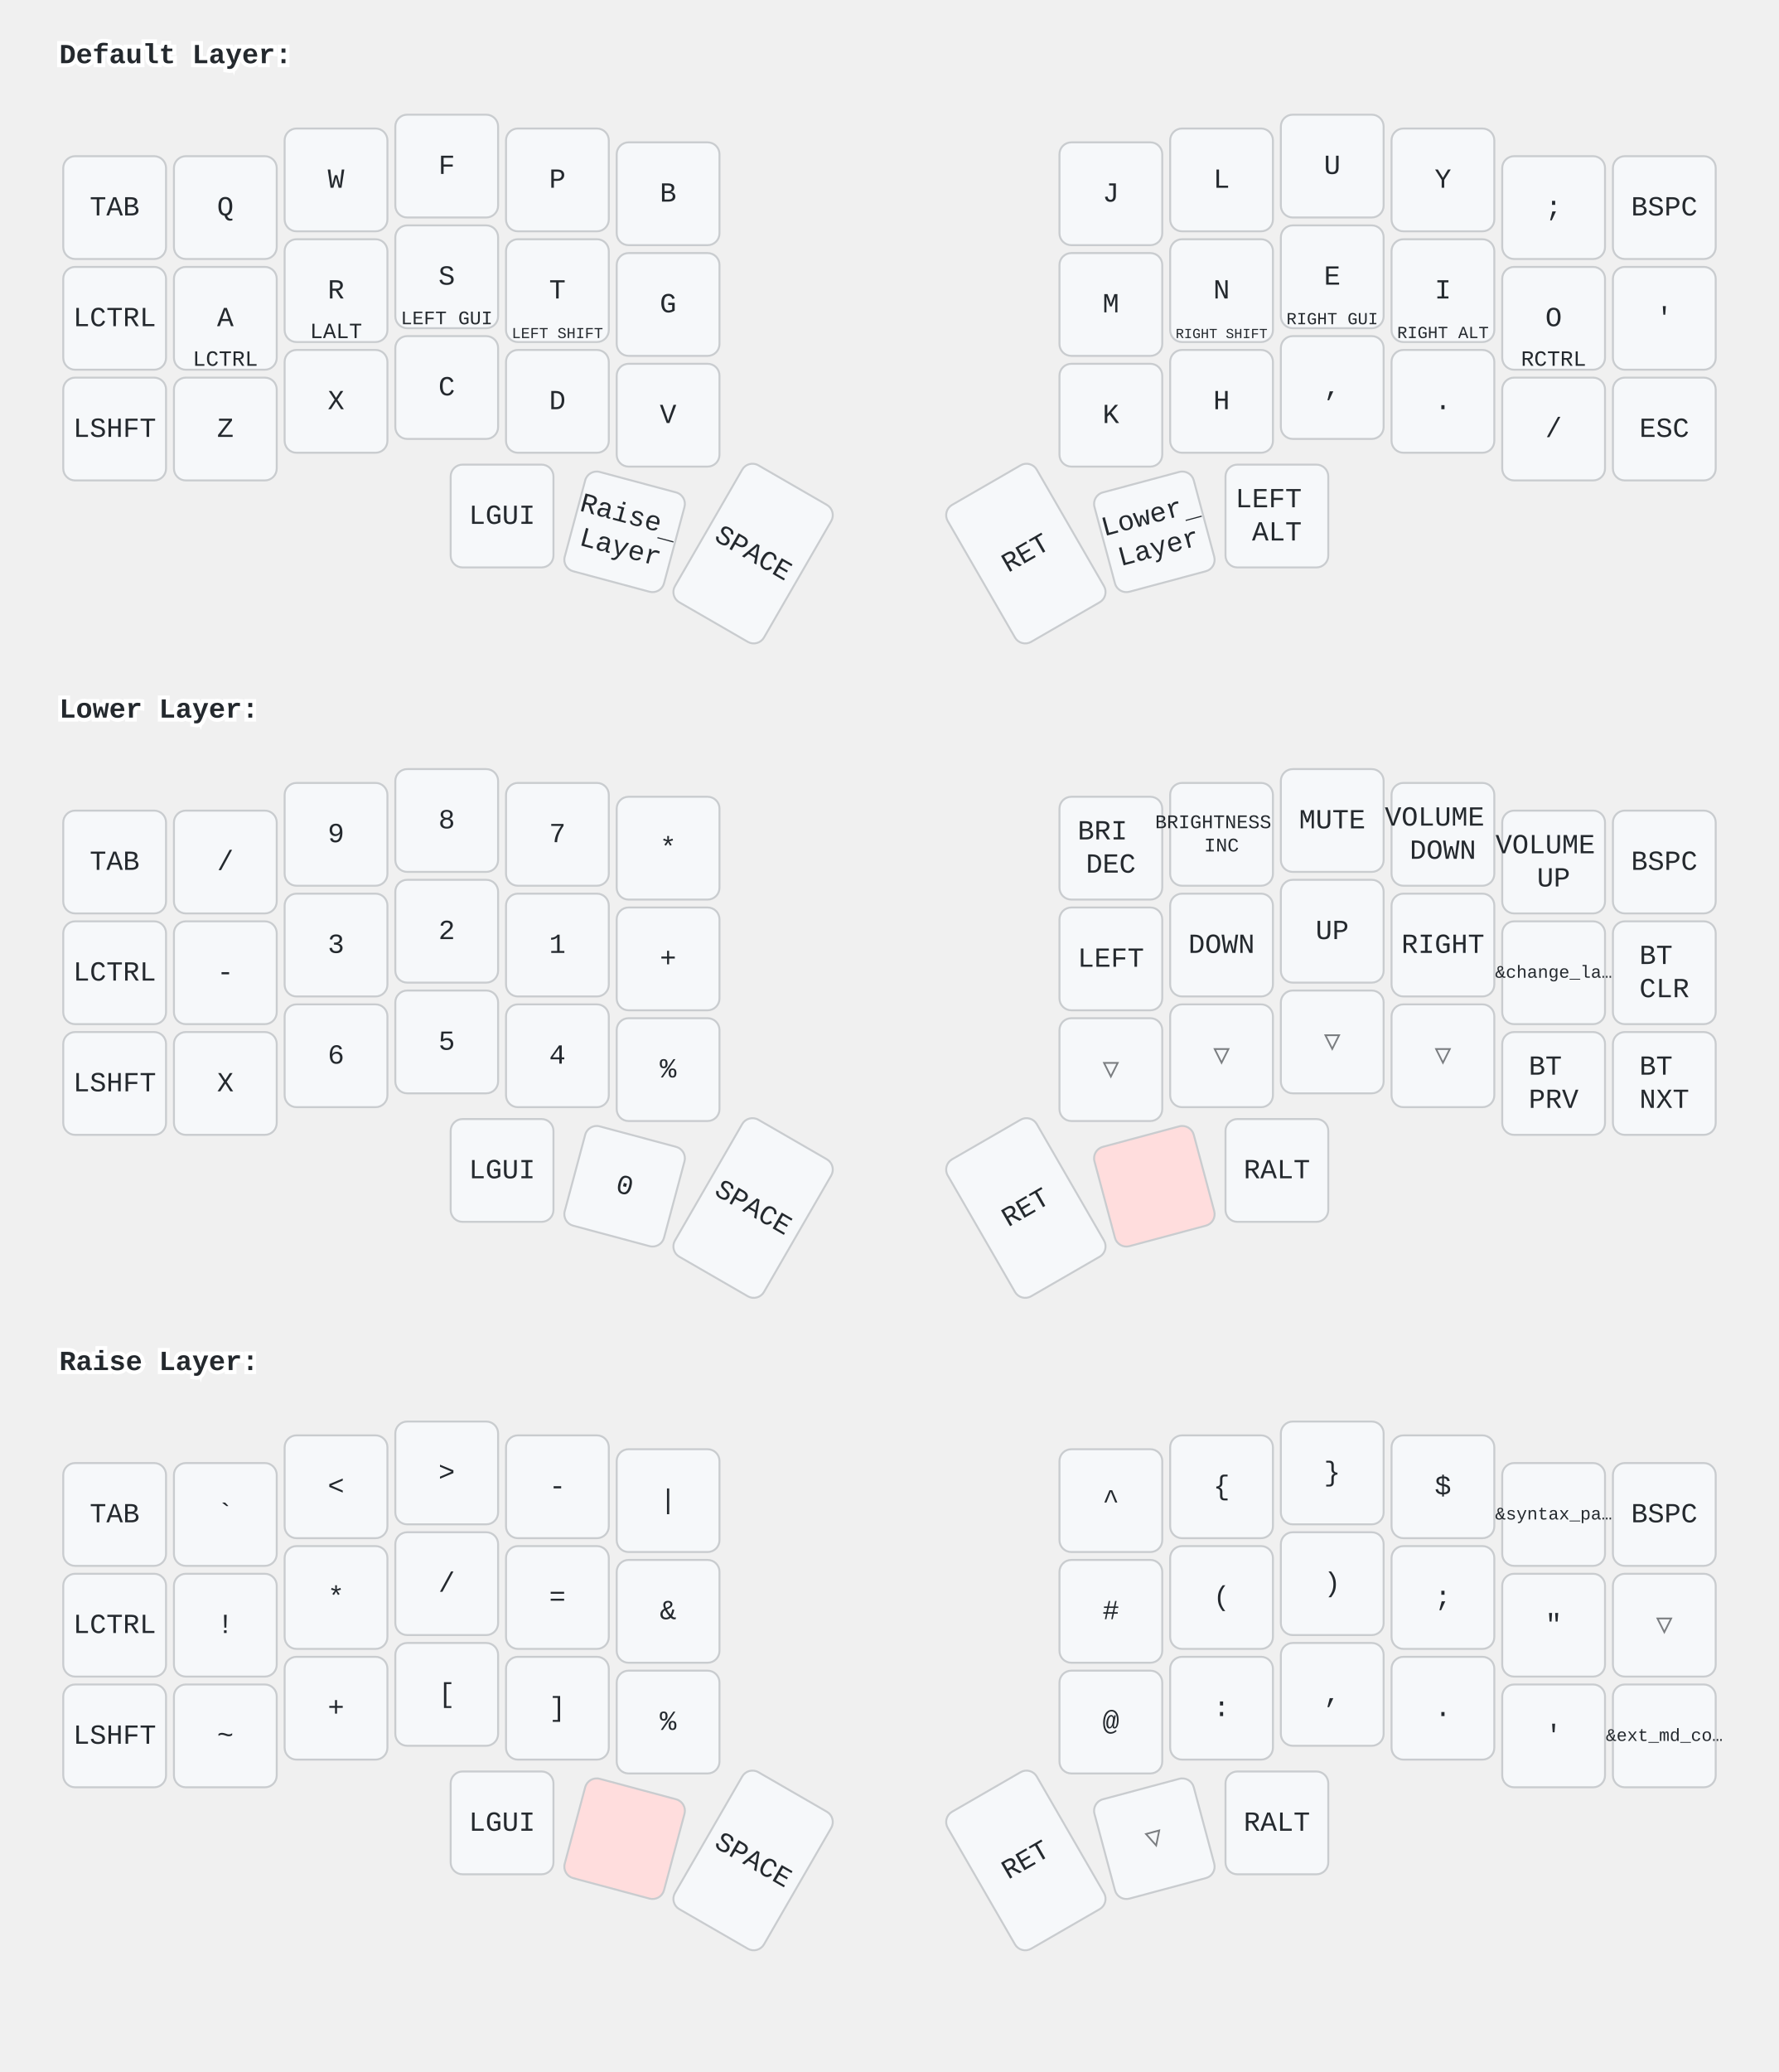
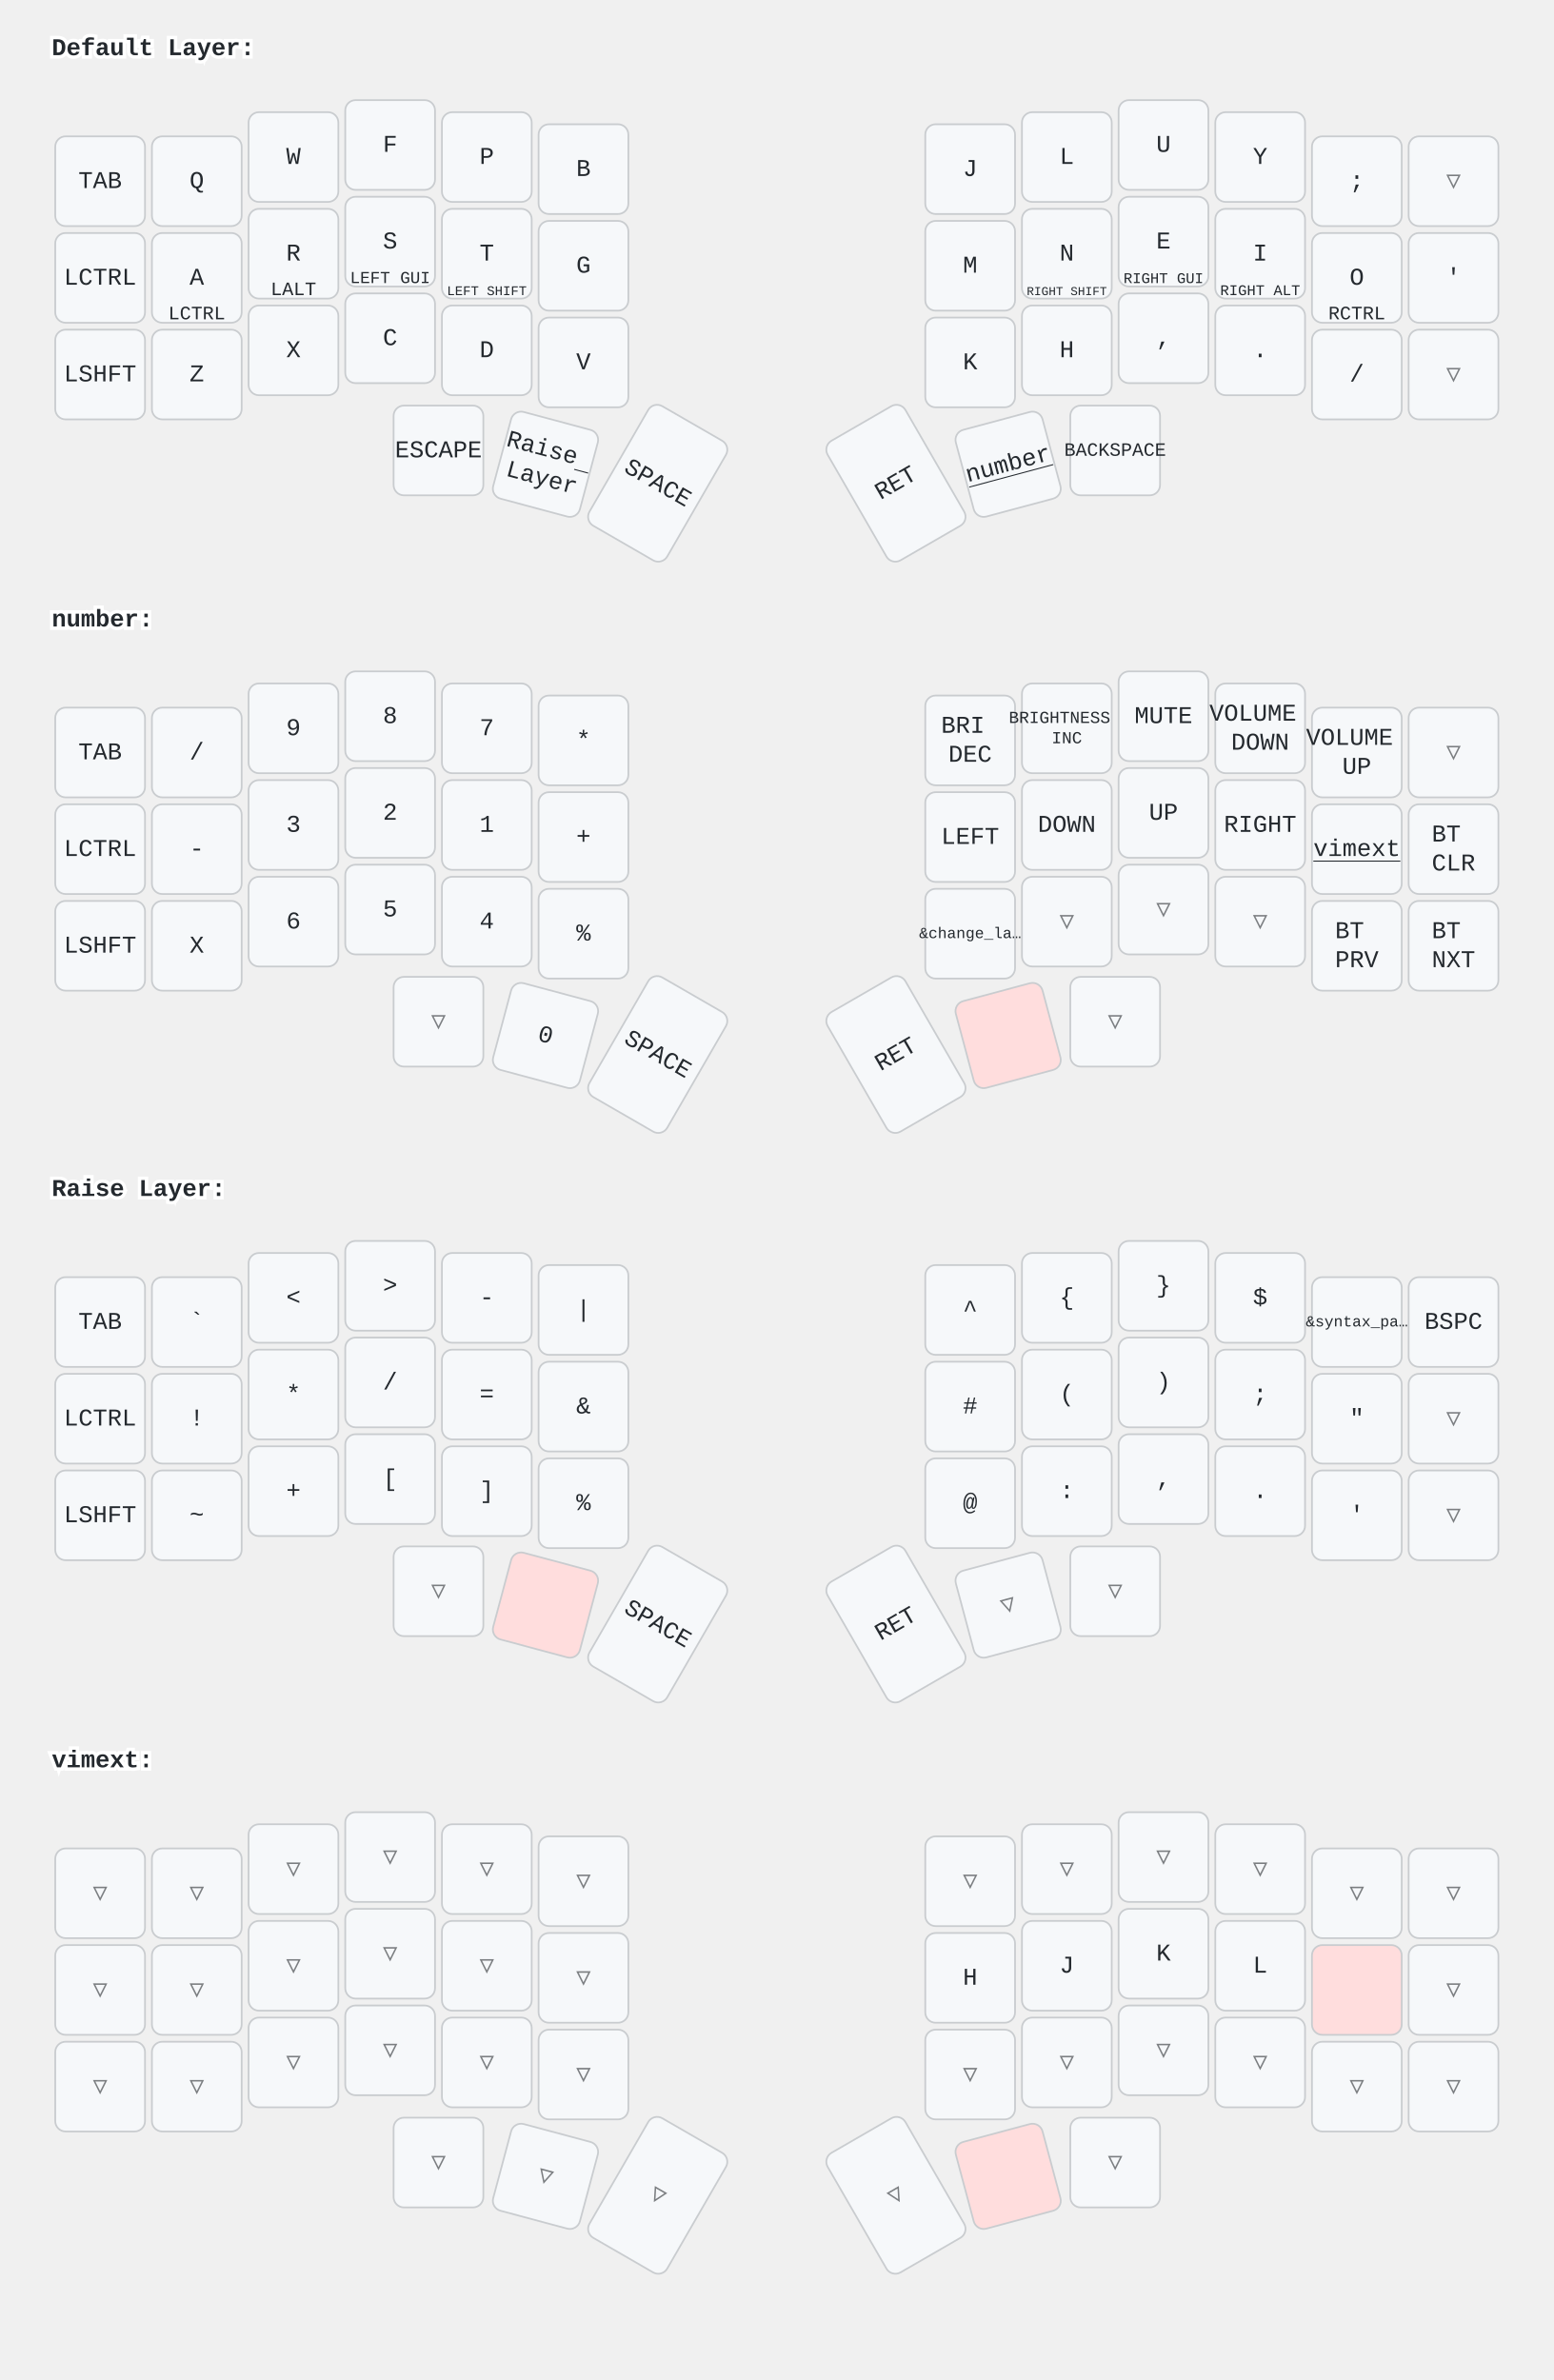
- <svg xmlns="http://www.w3.org/2000/svg" width="900" height="1048" viewBox="0 0 900 1048" class="keymap">
+ <svg xmlns="http://www.w3.org/2000/svg" width="900" height="1379" viewBox="0 0 900 1379" class="keymap">
  <style>/* inherit to force styles through use tags */
svg path {
    fill: inherit;
}

/* font and background color specifications */
svg.keymap {
    font-family: SFMono-Regular,Consolas,Liberation Mono,Menlo,monospace;
    font-size: 14px;
    font-kerning: normal;
    text-rendering: optimizeLegibility;
    fill: #24292e;
}

/* default key styling */
rect.key {
    fill: #f6f8fa;
}

rect.key, rect.combo {
    stroke: #c9cccf;
    stroke-width: 1;
}

/* default key side styling, only used is draw_key_sides is set */
rect.side {
    filter: brightness(90%);
}

/* color accent for combo boxes */
rect.combo, rect.combo-separate {
    fill: #cdf;
}

/* color accent for held keys */
rect.held, rect.combo.held {
    fill: #fdd;
}

/* color accent for ghost (optional) keys */
rect.ghost, rect.combo.ghost {
    stroke-dasharray: 4, 4;
    stroke-width: 2;
}

text {
    text-anchor: middle;
    dominant-baseline: middle;
}

/* styling for layer labels */
text.label {
    font-weight: bold;
    text-anchor: start;
    stroke: white;
    stroke-width: 4;
    paint-order: stroke;
}

/* styling for optional footer */
text.footer {
    text-anchor: end;
    dominant-baseline: auto;
    stroke: white;
    stroke-width: 4;
    paint-order: stroke;
}

/* styling for combo tap, and key non-tap label text */
text.combo, text.hold, text.shifted, text.left, text.right {
    font-size: 11px;
}

text.hold {
    text-anchor: middle;
    dominant-baseline: auto;
}

text.shifted {
    text-anchor: middle;
    dominant-baseline: hanging;
}

text.left {
    text-anchor: start;
}

text.right {
    text-anchor: end;
}

text.layer-activator {
    text-decoration: underline;
}

/* styling for hold/shifted label text in combo box */
text.combo.hold, text.combo.shifted, text.combo.left, text.combo.right {
    font-size: 8px;
}

/* lighter symbol for transparent keys */
text.trans {
    fill: #7b7e81;
}

/* styling for combo dendrons */
path.combo {
    stroke-width: 1;
    stroke: gray;
    fill: none;
}

/* Start Tabler Icons Cleanup */
/* cannot use height/width with glyphs */
.icon-tabler &gt; path {
    fill: inherit;
    stroke: inherit;
    stroke-width: 2;
}
/* hide tabler's default box */
.icon-tabler &gt; path[stroke="none"][fill="none"] {
    visibility: hidden;
}
/* End Tabler Icons Cleanup */
</style>
  <g transform="translate(30, 0)" class="layer-Default Layer">
    <text x="0" y="28" class="label" id="Default-Layer">Default Layer:</text>
    <g transform="translate(0, 56)">
      <g transform="translate(28, 49)" class="key keypos-0">
        <rect rx="6" ry="6" x="-26" y="-26" width="52" height="52" class="key" />
        <text x="0" y="0" class="key tap">TAB</text>
      </g>
      <g transform="translate(84, 49)" class="key keypos-1">
        <rect rx="6" ry="6" x="-26" y="-26" width="52" height="52" class="key" />
        <text x="0" y="0" class="key tap">Q</text>
      </g>
      <g transform="translate(140, 35)" class="key keypos-2">
        <rect rx="6" ry="6" x="-26" y="-26" width="52" height="52" class="key" />
        <text x="0" y="0" class="key tap">W</text>
      </g>
      <g transform="translate(196, 28)" class="key keypos-3">
        <rect rx="6" ry="6" x="-26" y="-26" width="52" height="52" class="key" />
        <text x="0" y="0" class="key tap">F</text>
      </g>
      <g transform="translate(252, 35)" class="key keypos-4">
        <rect rx="6" ry="6" x="-26" y="-26" width="52" height="52" class="key" />
        <text x="0" y="0" class="key tap">P</text>
      </g>
      <g transform="translate(308, 42)" class="key keypos-5">
        <rect rx="6" ry="6" x="-26" y="-26" width="52" height="52" class="key" />
        <text x="0" y="0" class="key tap">B</text>
      </g>
      <g transform="translate(532, 42)" class="key keypos-6">
        <rect rx="6" ry="6" x="-26" y="-26" width="52" height="52" class="key" />
        <text x="0" y="0" class="key tap">J</text>
      </g>
      <g transform="translate(588, 35)" class="key keypos-7">
        <rect rx="6" ry="6" x="-26" y="-26" width="52" height="52" class="key" />
        <text x="0" y="0" class="key tap">L</text>
      </g>
      <g transform="translate(644, 28)" class="key keypos-8">
        <rect rx="6" ry="6" x="-26" y="-26" width="52" height="52" class="key" />
        <text x="0" y="0" class="key tap">U</text>
      </g>
      <g transform="translate(700, 35)" class="key keypos-9">
        <rect rx="6" ry="6" x="-26" y="-26" width="52" height="52" class="key" />
        <text x="0" y="0" class="key tap">Y</text>
      </g>
      <g transform="translate(756, 49)" class="key keypos-10">
        <rect rx="6" ry="6" x="-26" y="-26" width="52" height="52" class="key" />
        <text x="0" y="0" class="key tap">;</text>
      </g>
-       <g transform="translate(812, 49)" class="key keypos-11">
-         <rect rx="6" ry="6" x="-26" y="-26" width="52" height="52" class="key" />
-         <text x="0" y="0" class="key tap">BSPC</text>
+       <g transform="translate(812, 49)" class="key trans keypos-11">
+         <rect rx="6" ry="6" x="-26" y="-26" width="52" height="52" class="key trans" />
+         <text x="0" y="0" class="key trans tap">▽</text>
      </g>
      <g transform="translate(28, 105)" class="key keypos-12">
        <rect rx="6" ry="6" x="-26" y="-26" width="52" height="52" class="key" />
        <text x="0" y="0" class="key tap">LCTRL</text>
      </g>
      <g transform="translate(84, 105)" class="key keypos-13">
        <rect rx="6" ry="6" x="-26" y="-26" width="52" height="52" class="key" />
        <text x="0" y="0" class="key tap">A</text>
        <text x="0" y="24" class="key hold">LCTRL</text>
      </g>
      <g transform="translate(140, 91)" class="key keypos-14">
        <rect rx="6" ry="6" x="-26" y="-26" width="52" height="52" class="key" />
        <text x="0" y="0" class="key tap">R</text>
        <text x="0" y="24" class="key hold">LALT</text>
      </g>
      <g transform="translate(196, 84)" class="key keypos-15">
        <rect rx="6" ry="6" x="-26" y="-26" width="52" height="52" class="key" />
        <text x="0" y="0" class="key tap">S</text>
        <text x="0" y="24" class="key hold">
          <tspan style="font-size: 88%">LEFT GUI</tspan>
        </text>
      </g>
      <g transform="translate(252, 91)" class="key keypos-16">
        <rect rx="6" ry="6" x="-26" y="-26" width="52" height="52" class="key" />
        <text x="0" y="0" class="key tap">T</text>
        <text x="0" y="24" class="key hold">
          <tspan style="font-size: 70%">LEFT SHIFT</tspan>
        </text>
      </g>
      <g transform="translate(308, 98)" class="key keypos-17">
        <rect rx="6" ry="6" x="-26" y="-26" width="52" height="52" class="key" />
        <text x="0" y="0" class="key tap">G</text>
      </g>
      <g transform="translate(532, 98)" class="key keypos-18">
        <rect rx="6" ry="6" x="-26" y="-26" width="52" height="52" class="key" />
        <text x="0" y="0" class="key tap">M</text>
      </g>
      <g transform="translate(588, 91)" class="key keypos-19">
        <rect rx="6" ry="6" x="-26" y="-26" width="52" height="52" class="key" />
        <text x="0" y="0" class="key tap">N</text>
        <text x="0" y="24" class="key hold">
          <tspan style="font-size: 64%">RIGHT SHIFT</tspan>
        </text>
      </g>
      <g transform="translate(644, 84)" class="key keypos-20">
        <rect rx="6" ry="6" x="-26" y="-26" width="52" height="52" class="key" />
        <text x="0" y="0" class="key tap">E</text>
        <text x="0" y="24" class="key hold">
          <tspan style="font-size: 78%">RIGHT GUI</tspan>
        </text>
      </g>
      <g transform="translate(700, 91)" class="key keypos-21">
        <rect rx="6" ry="6" x="-26" y="-26" width="52" height="52" class="key" />
        <text x="0" y="0" class="key tap">I</text>
        <text x="0" y="24" class="key hold">
          <tspan style="font-size: 78%">RIGHT ALT</tspan>
        </text>
      </g>
      <g transform="translate(756, 105)" class="key keypos-22">
        <rect rx="6" ry="6" x="-26" y="-26" width="52" height="52" class="key" />
        <text x="0" y="0" class="key tap">O</text>
        <text x="0" y="24" class="key hold">RCTRL</text>
      </g>
      <g transform="translate(812, 105)" class="key keypos-23">
        <rect rx="6" ry="6" x="-26" y="-26" width="52" height="52" class="key" />
        <text x="0" y="0" class="key tap">'</text>
      </g>
      <g transform="translate(28, 161)" class="key keypos-24">
        <rect rx="6" ry="6" x="-26" y="-26" width="52" height="52" class="key" />
        <text x="0" y="0" class="key tap">LSHFT</text>
      </g>
      <g transform="translate(84, 161)" class="key keypos-25">
        <rect rx="6" ry="6" x="-26" y="-26" width="52" height="52" class="key" />
        <text x="0" y="0" class="key tap">Z</text>
      </g>
      <g transform="translate(140, 147)" class="key keypos-26">
        <rect rx="6" ry="6" x="-26" y="-26" width="52" height="52" class="key" />
        <text x="0" y="0" class="key tap">X</text>
      </g>
      <g transform="translate(196, 140)" class="key keypos-27">
        <rect rx="6" ry="6" x="-26" y="-26" width="52" height="52" class="key" />
        <text x="0" y="0" class="key tap">C</text>
      </g>
      <g transform="translate(252, 147)" class="key keypos-28">
        <rect rx="6" ry="6" x="-26" y="-26" width="52" height="52" class="key" />
        <text x="0" y="0" class="key tap">D</text>
      </g>
      <g transform="translate(308, 154)" class="key keypos-29">
        <rect rx="6" ry="6" x="-26" y="-26" width="52" height="52" class="key" />
        <text x="0" y="0" class="key tap">V</text>
      </g>
      <g transform="translate(532, 154)" class="key keypos-30">
        <rect rx="6" ry="6" x="-26" y="-26" width="52" height="52" class="key" />
        <text x="0" y="0" class="key tap">K</text>
      </g>
      <g transform="translate(588, 147)" class="key keypos-31">
        <rect rx="6" ry="6" x="-26" y="-26" width="52" height="52" class="key" />
        <text x="0" y="0" class="key tap">H</text>
      </g>
      <g transform="translate(644, 140)" class="key keypos-32">
        <rect rx="6" ry="6" x="-26" y="-26" width="52" height="52" class="key" />
        <text x="0" y="0" class="key tap">,</text>
      </g>
      <g transform="translate(700, 147)" class="key keypos-33">
        <rect rx="6" ry="6" x="-26" y="-26" width="52" height="52" class="key" />
        <text x="0" y="0" class="key tap">.</text>
      </g>
      <g transform="translate(756, 161)" class="key keypos-34">
        <rect rx="6" ry="6" x="-26" y="-26" width="52" height="52" class="key" />
        <text x="0" y="0" class="key tap">/</text>
      </g>
-       <g transform="translate(812, 161)" class="key keypos-35">
-         <rect rx="6" ry="6" x="-26" y="-26" width="52" height="52" class="key" />
-         <text x="0" y="0" class="key tap">ESC</text>
+       <g transform="translate(812, 161)" class="key trans keypos-35">
+         <rect rx="6" ry="6" x="-26" y="-26" width="52" height="52" class="key trans" />
+         <text x="0" y="0" class="key trans tap">▽</text>
      </g>
      <g transform="translate(224, 205)" class="key keypos-36">
        <rect rx="6" ry="6" x="-26" y="-26" width="52" height="52" class="key" />
-         <text x="0" y="0" class="key tap">LGUI</text>
+         <text x="0" y="0" class="key tap">ESCAPE</text>
      </g>
      <g transform="translate(286, 213) rotate(15.0)" class="key keypos-37">
        <rect rx="6" ry="6" x="-26" y="-26" width="52" height="52" class="key" />
        <a href="#Raise-Layer">
          <text x="0" y="0" class="key tap layer-activator">
            <tspan x="0" dy="-0.6em">Raise</tspan>
            <tspan x="0" dy="1.2em">Layer</tspan>
          </text>
        </a>
      </g>
      <g transform="translate(351, 224) rotate(30.0)" class="key keypos-38">
        <rect rx="6" ry="6" x="-26" y="-40" width="52" height="80" class="key" />
        <text x="0" y="0" class="key tap">SPACE</text>
      </g>
      <g transform="translate(489, 224) rotate(-30.0)" class="key keypos-39">
        <rect rx="6" ry="6" x="-26" y="-40" width="52" height="80" class="key" />
        <text x="0" y="0" class="key tap">RET</text>
      </g>
      <g transform="translate(554, 213) rotate(-15.0)" class="key keypos-40">
        <rect rx="6" ry="6" x="-26" y="-26" width="52" height="52" class="key" />
-         <a href="#Lower-Layer">
-           <text x="0" y="0" class="key tap layer-activator">
-             <tspan x="0" dy="-0.6em">Lower</tspan>
-             <tspan x="0" dy="1.2em">Layer</tspan>
-           </text>
+         <a href="#number">
+           <text x="0" y="0" class="key tap layer-activator">number</text>
        </a>
      </g>
      <g transform="translate(616, 205)" class="key keypos-41">
        <rect rx="6" ry="6" x="-26" y="-26" width="52" height="52" class="key" />
        <text x="0" y="0" class="key tap">
-           <tspan x="0" dy="-0.6em">LEFT</tspan>
-           <tspan x="0" dy="1.2em">ALT</tspan>
+           <tspan style="font-size: 78%">BACKSPACE</tspan>
        </text>
      </g>
    </g>
  </g>
-   <g transform="translate(30, 331)" class="layer-Lower Layer">
-     <text x="0" y="28" class="label" id="Lower-Layer">Lower Layer:</text>
+   <g transform="translate(30, 331)" class="layer-number">
+     <text x="0" y="28" class="label" id="number">number:</text>
    <g transform="translate(0, 56)">
      <g transform="translate(28, 49)" class="key keypos-0">
        <rect rx="6" ry="6" x="-26" y="-26" width="52" height="52" class="key" />
        <text x="0" y="0" class="key tap">TAB</text>
      </g>
      <g transform="translate(84, 49)" class="key keypos-1">
        <rect rx="6" ry="6" x="-26" y="-26" width="52" height="52" class="key" />
        <text x="0" y="0" class="key tap">/</text>
      </g>
      <g transform="translate(140, 35)" class="key keypos-2">
        <rect rx="6" ry="6" x="-26" y="-26" width="52" height="52" class="key" />
        <text x="0" y="0" class="key tap">9</text>
      </g>
      <g transform="translate(196, 28)" class="key keypos-3">
        <rect rx="6" ry="6" x="-26" y="-26" width="52" height="52" class="key" />
        <text x="0" y="0" class="key tap">8</text>
      </g>
      <g transform="translate(252, 35)" class="key keypos-4">
        <rect rx="6" ry="6" x="-26" y="-26" width="52" height="52" class="key" />
        <text x="0" y="0" class="key tap">7</text>
      </g>
      <g transform="translate(308, 42)" class="key keypos-5">
        <rect rx="6" ry="6" x="-26" y="-26" width="52" height="52" class="key" />
        <text x="0" y="0" class="key tap">*</text>
      </g>
      <g transform="translate(532, 42)" class="key keypos-6">
        <rect rx="6" ry="6" x="-26" y="-26" width="52" height="52" class="key" />
        <text x="0" y="0" class="key tap">
          <tspan x="0" dy="-0.6em">BRI</tspan>
          <tspan x="0" dy="1.2em">DEC</tspan>
        </text>
      </g>
      <g transform="translate(588, 35)" class="key keypos-7">
        <rect rx="6" ry="6" x="-26" y="-26" width="52" height="52" class="key" />
        <text x="0" y="0" class="key tap">
          <tspan x="0" dy="-0.6em" style="font-size: 70%">BRIGHTNESS</tspan>
          <tspan x="0" dy="1.2em" style="font-size: 70%">INC</tspan>
        </text>
      </g>
      <g transform="translate(644, 28)" class="key keypos-8">
        <rect rx="6" ry="6" x="-26" y="-26" width="52" height="52" class="key" />
        <text x="0" y="0" class="key tap">MUTE</text>
      </g>
      <g transform="translate(700, 35)" class="key keypos-9">
        <rect rx="6" ry="6" x="-26" y="-26" width="52" height="52" class="key" />
        <text x="0" y="0" class="key tap">
          <tspan x="0" dy="-0.6em">VOLUME</tspan>
          <tspan x="0" dy="1.2em">DOWN</tspan>
        </text>
      </g>
      <g transform="translate(756, 49)" class="key keypos-10">
        <rect rx="6" ry="6" x="-26" y="-26" width="52" height="52" class="key" />
        <text x="0" y="0" class="key tap">
          <tspan x="0" dy="-0.6em">VOLUME</tspan>
          <tspan x="0" dy="1.2em">UP</tspan>
        </text>
      </g>
-       <g transform="translate(812, 49)" class="key keypos-11">
-         <rect rx="6" ry="6" x="-26" y="-26" width="52" height="52" class="key" />
-         <text x="0" y="0" class="key tap">BSPC</text>
+       <g transform="translate(812, 49)" class="key trans keypos-11">
+         <rect rx="6" ry="6" x="-26" y="-26" width="52" height="52" class="key trans" />
+         <text x="0" y="0" class="key trans tap">▽</text>
      </g>
      <g transform="translate(28, 105)" class="key keypos-12">
        <rect rx="6" ry="6" x="-26" y="-26" width="52" height="52" class="key" />
        <text x="0" y="0" class="key tap">LCTRL</text>
      </g>
      <g transform="translate(84, 105)" class="key keypos-13">
        <rect rx="6" ry="6" x="-26" y="-26" width="52" height="52" class="key" />
        <text x="0" y="0" class="key tap">-</text>
      </g>
      <g transform="translate(140, 91)" class="key keypos-14">
        <rect rx="6" ry="6" x="-26" y="-26" width="52" height="52" class="key" />
        <text x="0" y="0" class="key tap">3</text>
      </g>
      <g transform="translate(196, 84)" class="key keypos-15">
        <rect rx="6" ry="6" x="-26" y="-26" width="52" height="52" class="key" />
        <text x="0" y="0" class="key tap">2</text>
      </g>
      <g transform="translate(252, 91)" class="key keypos-16">
        <rect rx="6" ry="6" x="-26" y="-26" width="52" height="52" class="key" />
        <text x="0" y="0" class="key tap">1</text>
      </g>
      <g transform="translate(308, 98)" class="key keypos-17">
        <rect rx="6" ry="6" x="-26" y="-26" width="52" height="52" class="key" />
        <text x="0" y="0" class="key tap">+</text>
      </g>
      <g transform="translate(532, 98)" class="key keypos-18">
        <rect rx="6" ry="6" x="-26" y="-26" width="52" height="52" class="key" />
        <text x="0" y="0" class="key tap">LEFT</text>
      </g>
      <g transform="translate(588, 91)" class="key keypos-19">
        <rect rx="6" ry="6" x="-26" y="-26" width="52" height="52" class="key" />
        <text x="0" y="0" class="key tap">DOWN</text>
      </g>
      <g transform="translate(644, 84)" class="key keypos-20">
        <rect rx="6" ry="6" x="-26" y="-26" width="52" height="52" class="key" />
        <text x="0" y="0" class="key tap">UP</text>
      </g>
      <g transform="translate(700, 91)" class="key keypos-21">
        <rect rx="6" ry="6" x="-26" y="-26" width="52" height="52" class="key" />
        <text x="0" y="0" class="key tap">RIGHT</text>
      </g>
      <g transform="translate(756, 105)" class="key keypos-22">
        <rect rx="6" ry="6" x="-26" y="-26" width="52" height="52" class="key" />
-         <text x="0" y="0" class="key tap">
-           <tspan style="font-size: 64%">&amp;change_la…</tspan>
-         </text>
+         <a href="#vimext">
+           <text x="0" y="0" class="key tap layer-activator">vimext</text>
+         </a>
      </g>
      <g transform="translate(812, 105)" class="key keypos-23">
        <rect rx="6" ry="6" x="-26" y="-26" width="52" height="52" class="key" />
        <text x="0" y="0" class="key tap">
          <tspan x="0" dy="-0.6em">BT</tspan>
          <tspan x="0" dy="1.2em">CLR</tspan>
        </text>
      </g>
      <g transform="translate(28, 161)" class="key keypos-24">
        <rect rx="6" ry="6" x="-26" y="-26" width="52" height="52" class="key" />
        <text x="0" y="0" class="key tap">LSHFT</text>
      </g>
      <g transform="translate(84, 161)" class="key keypos-25">
        <rect rx="6" ry="6" x="-26" y="-26" width="52" height="52" class="key" />
        <text x="0" y="0" class="key tap">X</text>
      </g>
      <g transform="translate(140, 147)" class="key keypos-26">
        <rect rx="6" ry="6" x="-26" y="-26" width="52" height="52" class="key" />
        <text x="0" y="0" class="key tap">6</text>
      </g>
      <g transform="translate(196, 140)" class="key keypos-27">
        <rect rx="6" ry="6" x="-26" y="-26" width="52" height="52" class="key" />
        <text x="0" y="0" class="key tap">5</text>
      </g>
      <g transform="translate(252, 147)" class="key keypos-28">
        <rect rx="6" ry="6" x="-26" y="-26" width="52" height="52" class="key" />
        <text x="0" y="0" class="key tap">4</text>
      </g>
      <g transform="translate(308, 154)" class="key keypos-29">
        <rect rx="6" ry="6" x="-26" y="-26" width="52" height="52" class="key" />
        <text x="0" y="0" class="key tap">%</text>
      </g>
-       <g transform="translate(532, 154)" class="key trans keypos-30">
-         <rect rx="6" ry="6" x="-26" y="-26" width="52" height="52" class="key trans" />
-         <text x="0" y="0" class="key trans tap">▽</text>
+       <g transform="translate(532, 154)" class="key keypos-30">
+         <rect rx="6" ry="6" x="-26" y="-26" width="52" height="52" class="key" />
+         <text x="0" y="0" class="key tap">
+           <tspan style="font-size: 64%">&amp;change_la…</tspan>
+         </text>
      </g>
      <g transform="translate(588, 147)" class="key trans keypos-31">
        <rect rx="6" ry="6" x="-26" y="-26" width="52" height="52" class="key trans" />
        <text x="0" y="0" class="key trans tap">▽</text>
      </g>
      <g transform="translate(644, 140)" class="key trans keypos-32">
        <rect rx="6" ry="6" x="-26" y="-26" width="52" height="52" class="key trans" />
        <text x="0" y="0" class="key trans tap">▽</text>
      </g>
      <g transform="translate(700, 147)" class="key trans keypos-33">
        <rect rx="6" ry="6" x="-26" y="-26" width="52" height="52" class="key trans" />
        <text x="0" y="0" class="key trans tap">▽</text>
      </g>
      <g transform="translate(756, 161)" class="key keypos-34">
        <rect rx="6" ry="6" x="-26" y="-26" width="52" height="52" class="key" />
        <text x="0" y="0" class="key tap">
          <tspan x="0" dy="-0.6em">BT</tspan>
          <tspan x="0" dy="1.2em">PRV</tspan>
        </text>
      </g>
      <g transform="translate(812, 161)" class="key keypos-35">
        <rect rx="6" ry="6" x="-26" y="-26" width="52" height="52" class="key" />
        <text x="0" y="0" class="key tap">
          <tspan x="0" dy="-0.6em">BT</tspan>
          <tspan x="0" dy="1.2em">NXT</tspan>
        </text>
      </g>
-       <g transform="translate(224, 205)" class="key keypos-36">
-         <rect rx="6" ry="6" x="-26" y="-26" width="52" height="52" class="key" />
-         <text x="0" y="0" class="key tap">LGUI</text>
+       <g transform="translate(224, 205)" class="key trans keypos-36">
+         <rect rx="6" ry="6" x="-26" y="-26" width="52" height="52" class="key trans" />
+         <text x="0" y="0" class="key trans tap">▽</text>
      </g>
      <g transform="translate(286, 213) rotate(15.0)" class="key keypos-37">
        <rect rx="6" ry="6" x="-26" y="-26" width="52" height="52" class="key" />
        <text x="0" y="0" class="key tap">0</text>
      </g>
      <g transform="translate(351, 224) rotate(30.0)" class="key keypos-38">
        <rect rx="6" ry="6" x="-26" y="-40" width="52" height="80" class="key" />
        <text x="0" y="0" class="key tap">SPACE</text>
      </g>
      <g transform="translate(489, 224) rotate(-30.0)" class="key keypos-39">
        <rect rx="6" ry="6" x="-26" y="-40" width="52" height="80" class="key" />
        <text x="0" y="0" class="key tap">RET</text>
      </g>
      <g transform="translate(554, 213) rotate(-15.0)" class="key held keypos-40">
        <rect rx="6" ry="6" x="-26" y="-26" width="52" height="52" class="key held" />
      </g>
-       <g transform="translate(616, 205)" class="key keypos-41">
-         <rect rx="6" ry="6" x="-26" y="-26" width="52" height="52" class="key" />
-         <text x="0" y="0" class="key tap">RALT</text>
+       <g transform="translate(616, 205)" class="key trans keypos-41">
+         <rect rx="6" ry="6" x="-26" y="-26" width="52" height="52" class="key trans" />
+         <text x="0" y="0" class="key trans tap">▽</text>
      </g>
    </g>
  </g>
  <g transform="translate(30, 661)" class="layer-Raise Layer">
    <text x="0" y="28" class="label" id="Raise-Layer">Raise Layer:</text>
    <g transform="translate(0, 56)">
      <g transform="translate(28, 49)" class="key keypos-0">
        <rect rx="6" ry="6" x="-26" y="-26" width="52" height="52" class="key" />
        <text x="0" y="0" class="key tap">TAB</text>
      </g>
      <g transform="translate(84, 49)" class="key keypos-1">
        <rect rx="6" ry="6" x="-26" y="-26" width="52" height="52" class="key" />
        <text x="0" y="0" class="key tap">`</text>
      </g>
      <g transform="translate(140, 35)" class="key keypos-2">
        <rect rx="6" ry="6" x="-26" y="-26" width="52" height="52" class="key" />
        <text x="0" y="0" class="key tap">&lt;</text>
      </g>
      <g transform="translate(196, 28)" class="key keypos-3">
        <rect rx="6" ry="6" x="-26" y="-26" width="52" height="52" class="key" />
        <text x="0" y="0" class="key tap">&gt;</text>
      </g>
      <g transform="translate(252, 35)" class="key keypos-4">
        <rect rx="6" ry="6" x="-26" y="-26" width="52" height="52" class="key" />
        <text x="0" y="0" class="key tap">-</text>
      </g>
      <g transform="translate(308, 42)" class="key keypos-5">
        <rect rx="6" ry="6" x="-26" y="-26" width="52" height="52" class="key" />
        <text x="0" y="0" class="key tap">|</text>
      </g>
      <g transform="translate(532, 42)" class="key keypos-6">
        <rect rx="6" ry="6" x="-26" y="-26" width="52" height="52" class="key" />
        <text x="0" y="0" class="key tap">^</text>
      </g>
      <g transform="translate(588, 35)" class="key keypos-7">
        <rect rx="6" ry="6" x="-26" y="-26" width="52" height="52" class="key" />
        <text x="0" y="0" class="key tap">{</text>
      </g>
      <g transform="translate(644, 28)" class="key keypos-8">
        <rect rx="6" ry="6" x="-26" y="-26" width="52" height="52" class="key" />
        <text x="0" y="0" class="key tap">}</text>
      </g>
      <g transform="translate(700, 35)" class="key keypos-9">
        <rect rx="6" ry="6" x="-26" y="-26" width="52" height="52" class="key" />
        <text x="0" y="0" class="key tap">$</text>
      </g>
      <g transform="translate(756, 49)" class="key keypos-10">
        <rect rx="6" ry="6" x="-26" y="-26" width="52" height="52" class="key" />
        <text x="0" y="0" class="key tap">
          <tspan style="font-size: 64%">&amp;syntax_pa…</tspan>
        </text>
      </g>
      <g transform="translate(812, 49)" class="key keypos-11">
        <rect rx="6" ry="6" x="-26" y="-26" width="52" height="52" class="key" />
        <text x="0" y="0" class="key tap">BSPC</text>
      </g>
      <g transform="translate(28, 105)" class="key keypos-12">
        <rect rx="6" ry="6" x="-26" y="-26" width="52" height="52" class="key" />
        <text x="0" y="0" class="key tap">LCTRL</text>
      </g>
      <g transform="translate(84, 105)" class="key keypos-13">
        <rect rx="6" ry="6" x="-26" y="-26" width="52" height="52" class="key" />
        <text x="0" y="0" class="key tap">!</text>
      </g>
      <g transform="translate(140, 91)" class="key keypos-14">
        <rect rx="6" ry="6" x="-26" y="-26" width="52" height="52" class="key" />
        <text x="0" y="0" class="key tap">*</text>
      </g>
      <g transform="translate(196, 84)" class="key keypos-15">
        <rect rx="6" ry="6" x="-26" y="-26" width="52" height="52" class="key" />
        <text x="0" y="0" class="key tap">/</text>
      </g>
      <g transform="translate(252, 91)" class="key keypos-16">
        <rect rx="6" ry="6" x="-26" y="-26" width="52" height="52" class="key" />
        <text x="0" y="0" class="key tap">=</text>
      </g>
      <g transform="translate(308, 98)" class="key keypos-17">
        <rect rx="6" ry="6" x="-26" y="-26" width="52" height="52" class="key" />
        <text x="0" y="0" class="key tap">&amp;</text>
      </g>
      <g transform="translate(532, 98)" class="key keypos-18">
        <rect rx="6" ry="6" x="-26" y="-26" width="52" height="52" class="key" />
        <text x="0" y="0" class="key tap">#</text>
      </g>
      <g transform="translate(588, 91)" class="key keypos-19">
        <rect rx="6" ry="6" x="-26" y="-26" width="52" height="52" class="key" />
        <text x="0" y="0" class="key tap">(</text>
      </g>
      <g transform="translate(644, 84)" class="key keypos-20">
        <rect rx="6" ry="6" x="-26" y="-26" width="52" height="52" class="key" />
        <text x="0" y="0" class="key tap">)</text>
      </g>
      <g transform="translate(700, 91)" class="key keypos-21">
        <rect rx="6" ry="6" x="-26" y="-26" width="52" height="52" class="key" />
        <text x="0" y="0" class="key tap">;</text>
      </g>
      <g transform="translate(756, 105)" class="key keypos-22">
        <rect rx="6" ry="6" x="-26" y="-26" width="52" height="52" class="key" />
        <text x="0" y="0" class="key tap">"</text>
      </g>
      <g transform="translate(812, 105)" class="key trans keypos-23">
        <rect rx="6" ry="6" x="-26" y="-26" width="52" height="52" class="key trans" />
        <text x="0" y="0" class="key trans tap">▽</text>
      </g>
      <g transform="translate(28, 161)" class="key keypos-24">
        <rect rx="6" ry="6" x="-26" y="-26" width="52" height="52" class="key" />
        <text x="0" y="0" class="key tap">LSHFT</text>
      </g>
      <g transform="translate(84, 161)" class="key keypos-25">
        <rect rx="6" ry="6" x="-26" y="-26" width="52" height="52" class="key" />
        <text x="0" y="0" class="key tap">~</text>
      </g>
      <g transform="translate(140, 147)" class="key keypos-26">
        <rect rx="6" ry="6" x="-26" y="-26" width="52" height="52" class="key" />
        <text x="0" y="0" class="key tap">+</text>
      </g>
      <g transform="translate(196, 140)" class="key keypos-27">
        <rect rx="6" ry="6" x="-26" y="-26" width="52" height="52" class="key" />
        <text x="0" y="0" class="key tap">[</text>
      </g>
      <g transform="translate(252, 147)" class="key keypos-28">
        <rect rx="6" ry="6" x="-26" y="-26" width="52" height="52" class="key" />
        <text x="0" y="0" class="key tap">]</text>
      </g>
      <g transform="translate(308, 154)" class="key keypos-29">
        <rect rx="6" ry="6" x="-26" y="-26" width="52" height="52" class="key" />
        <text x="0" y="0" class="key tap">%</text>
      </g>
      <g transform="translate(532, 154)" class="key keypos-30">
        <rect rx="6" ry="6" x="-26" y="-26" width="52" height="52" class="key" />
        <text x="0" y="0" class="key tap">@</text>
      </g>
      <g transform="translate(588, 147)" class="key keypos-31">
        <rect rx="6" ry="6" x="-26" y="-26" width="52" height="52" class="key" />
        <text x="0" y="0" class="key tap">:</text>
      </g>
      <g transform="translate(644, 140)" class="key keypos-32">
        <rect rx="6" ry="6" x="-26" y="-26" width="52" height="52" class="key" />
        <text x="0" y="0" class="key tap">,</text>
      </g>
      <g transform="translate(700, 147)" class="key keypos-33">
        <rect rx="6" ry="6" x="-26" y="-26" width="52" height="52" class="key" />
        <text x="0" y="0" class="key tap">.</text>
      </g>
      <g transform="translate(756, 161)" class="key keypos-34">
        <rect rx="6" ry="6" x="-26" y="-26" width="52" height="52" class="key" />
        <text x="0" y="0" class="key tap">'</text>
      </g>
-       <g transform="translate(812, 161)" class="key keypos-35">
-         <rect rx="6" ry="6" x="-26" y="-26" width="52" height="52" class="key" />
-         <text x="0" y="0" class="key tap">
-           <tspan style="font-size: 64%">&amp;ext_md_co…</tspan>
-         </text>
-       </g>
-       <g transform="translate(224, 205)" class="key keypos-36">
-         <rect rx="6" ry="6" x="-26" y="-26" width="52" height="52" class="key" />
-         <text x="0" y="0" class="key tap">LGUI</text>
+       <g transform="translate(812, 161)" class="key trans keypos-35">
+         <rect rx="6" ry="6" x="-26" y="-26" width="52" height="52" class="key trans" />
+         <text x="0" y="0" class="key trans tap">▽</text>
+       </g>
+       <g transform="translate(224, 205)" class="key trans keypos-36">
+         <rect rx="6" ry="6" x="-26" y="-26" width="52" height="52" class="key trans" />
+         <text x="0" y="0" class="key trans tap">▽</text>
      </g>
      <g transform="translate(286, 213) rotate(15.0)" class="key held keypos-37">
        <rect rx="6" ry="6" x="-26" y="-26" width="52" height="52" class="key held" />
      </g>
      <g transform="translate(351, 224) rotate(30.0)" class="key keypos-38">
        <rect rx="6" ry="6" x="-26" y="-40" width="52" height="80" class="key" />
        <text x="0" y="0" class="key tap">SPACE</text>
      </g>
      <g transform="translate(489, 224) rotate(-30.0)" class="key keypos-39">
        <rect rx="6" ry="6" x="-26" y="-40" width="52" height="80" class="key" />
        <text x="0" y="0" class="key tap">RET</text>
      </g>
      <g transform="translate(554, 213) rotate(-15.0)" class="key trans keypos-40">
        <rect rx="6" ry="6" x="-26" y="-26" width="52" height="52" class="key trans" />
        <text x="0" y="0" class="key trans tap">▽</text>
      </g>
-       <g transform="translate(616, 205)" class="key keypos-41">
-         <rect rx="6" ry="6" x="-26" y="-26" width="52" height="52" class="key" />
-         <text x="0" y="0" class="key tap">RALT</text>
+       <g transform="translate(616, 205)" class="key trans keypos-41">
+         <rect rx="6" ry="6" x="-26" y="-26" width="52" height="52" class="key trans" />
+         <text x="0" y="0" class="key trans tap">▽</text>
+       </g>
+     </g>
+   </g>
+   <g transform="translate(30, 992)" class="layer-vimext">
+     <text x="0" y="28" class="label" id="vimext">vimext:</text>
+     <g transform="translate(0, 56)">
+       <g transform="translate(28, 49)" class="key trans keypos-0">
+         <rect rx="6" ry="6" x="-26" y="-26" width="52" height="52" class="key trans" />
+         <text x="0" y="0" class="key trans tap">▽</text>
+       </g>
+       <g transform="translate(84, 49)" class="key trans keypos-1">
+         <rect rx="6" ry="6" x="-26" y="-26" width="52" height="52" class="key trans" />
+         <text x="0" y="0" class="key trans tap">▽</text>
+       </g>
+       <g transform="translate(140, 35)" class="key trans keypos-2">
+         <rect rx="6" ry="6" x="-26" y="-26" width="52" height="52" class="key trans" />
+         <text x="0" y="0" class="key trans tap">▽</text>
+       </g>
+       <g transform="translate(196, 28)" class="key trans keypos-3">
+         <rect rx="6" ry="6" x="-26" y="-26" width="52" height="52" class="key trans" />
+         <text x="0" y="0" class="key trans tap">▽</text>
+       </g>
+       <g transform="translate(252, 35)" class="key trans keypos-4">
+         <rect rx="6" ry="6" x="-26" y="-26" width="52" height="52" class="key trans" />
+         <text x="0" y="0" class="key trans tap">▽</text>
+       </g>
+       <g transform="translate(308, 42)" class="key trans keypos-5">
+         <rect rx="6" ry="6" x="-26" y="-26" width="52" height="52" class="key trans" />
+         <text x="0" y="0" class="key trans tap">▽</text>
+       </g>
+       <g transform="translate(532, 42)" class="key trans keypos-6">
+         <rect rx="6" ry="6" x="-26" y="-26" width="52" height="52" class="key trans" />
+         <text x="0" y="0" class="key trans tap">▽</text>
+       </g>
+       <g transform="translate(588, 35)" class="key trans keypos-7">
+         <rect rx="6" ry="6" x="-26" y="-26" width="52" height="52" class="key trans" />
+         <text x="0" y="0" class="key trans tap">▽</text>
+       </g>
+       <g transform="translate(644, 28)" class="key trans keypos-8">
+         <rect rx="6" ry="6" x="-26" y="-26" width="52" height="52" class="key trans" />
+         <text x="0" y="0" class="key trans tap">▽</text>
+       </g>
+       <g transform="translate(700, 35)" class="key trans keypos-9">
+         <rect rx="6" ry="6" x="-26" y="-26" width="52" height="52" class="key trans" />
+         <text x="0" y="0" class="key trans tap">▽</text>
+       </g>
+       <g transform="translate(756, 49)" class="key trans keypos-10">
+         <rect rx="6" ry="6" x="-26" y="-26" width="52" height="52" class="key trans" />
+         <text x="0" y="0" class="key trans tap">▽</text>
+       </g>
+       <g transform="translate(812, 49)" class="key trans keypos-11">
+         <rect rx="6" ry="6" x="-26" y="-26" width="52" height="52" class="key trans" />
+         <text x="0" y="0" class="key trans tap">▽</text>
+       </g>
+       <g transform="translate(28, 105)" class="key trans keypos-12">
+         <rect rx="6" ry="6" x="-26" y="-26" width="52" height="52" class="key trans" />
+         <text x="0" y="0" class="key trans tap">▽</text>
+       </g>
+       <g transform="translate(84, 105)" class="key trans keypos-13">
+         <rect rx="6" ry="6" x="-26" y="-26" width="52" height="52" class="key trans" />
+         <text x="0" y="0" class="key trans tap">▽</text>
+       </g>
+       <g transform="translate(140, 91)" class="key trans keypos-14">
+         <rect rx="6" ry="6" x="-26" y="-26" width="52" height="52" class="key trans" />
+         <text x="0" y="0" class="key trans tap">▽</text>
+       </g>
+       <g transform="translate(196, 84)" class="key trans keypos-15">
+         <rect rx="6" ry="6" x="-26" y="-26" width="52" height="52" class="key trans" />
+         <text x="0" y="0" class="key trans tap">▽</text>
+       </g>
+       <g transform="translate(252, 91)" class="key trans keypos-16">
+         <rect rx="6" ry="6" x="-26" y="-26" width="52" height="52" class="key trans" />
+         <text x="0" y="0" class="key trans tap">▽</text>
+       </g>
+       <g transform="translate(308, 98)" class="key trans keypos-17">
+         <rect rx="6" ry="6" x="-26" y="-26" width="52" height="52" class="key trans" />
+         <text x="0" y="0" class="key trans tap">▽</text>
+       </g>
+       <g transform="translate(532, 98)" class="key keypos-18">
+         <rect rx="6" ry="6" x="-26" y="-26" width="52" height="52" class="key" />
+         <text x="0" y="0" class="key tap">H</text>
+       </g>
+       <g transform="translate(588, 91)" class="key keypos-19">
+         <rect rx="6" ry="6" x="-26" y="-26" width="52" height="52" class="key" />
+         <text x="0" y="0" class="key tap">J</text>
+       </g>
+       <g transform="translate(644, 84)" class="key keypos-20">
+         <rect rx="6" ry="6" x="-26" y="-26" width="52" height="52" class="key" />
+         <text x="0" y="0" class="key tap">K</text>
+       </g>
+       <g transform="translate(700, 91)" class="key keypos-21">
+         <rect rx="6" ry="6" x="-26" y="-26" width="52" height="52" class="key" />
+         <text x="0" y="0" class="key tap">L</text>
+       </g>
+       <g transform="translate(756, 105)" class="key held keypos-22">
+         <rect rx="6" ry="6" x="-26" y="-26" width="52" height="52" class="key held" />
+       </g>
+       <g transform="translate(812, 105)" class="key trans keypos-23">
+         <rect rx="6" ry="6" x="-26" y="-26" width="52" height="52" class="key trans" />
+         <text x="0" y="0" class="key trans tap">▽</text>
+       </g>
+       <g transform="translate(28, 161)" class="key trans keypos-24">
+         <rect rx="6" ry="6" x="-26" y="-26" width="52" height="52" class="key trans" />
+         <text x="0" y="0" class="key trans tap">▽</text>
+       </g>
+       <g transform="translate(84, 161)" class="key trans keypos-25">
+         <rect rx="6" ry="6" x="-26" y="-26" width="52" height="52" class="key trans" />
+         <text x="0" y="0" class="key trans tap">▽</text>
+       </g>
+       <g transform="translate(140, 147)" class="key trans keypos-26">
+         <rect rx="6" ry="6" x="-26" y="-26" width="52" height="52" class="key trans" />
+         <text x="0" y="0" class="key trans tap">▽</text>
+       </g>
+       <g transform="translate(196, 140)" class="key trans keypos-27">
+         <rect rx="6" ry="6" x="-26" y="-26" width="52" height="52" class="key trans" />
+         <text x="0" y="0" class="key trans tap">▽</text>
+       </g>
+       <g transform="translate(252, 147)" class="key trans keypos-28">
+         <rect rx="6" ry="6" x="-26" y="-26" width="52" height="52" class="key trans" />
+         <text x="0" y="0" class="key trans tap">▽</text>
+       </g>
+       <g transform="translate(308, 154)" class="key trans keypos-29">
+         <rect rx="6" ry="6" x="-26" y="-26" width="52" height="52" class="key trans" />
+         <text x="0" y="0" class="key trans tap">▽</text>
+       </g>
+       <g transform="translate(532, 154)" class="key trans keypos-30">
+         <rect rx="6" ry="6" x="-26" y="-26" width="52" height="52" class="key trans" />
+         <text x="0" y="0" class="key trans tap">▽</text>
+       </g>
+       <g transform="translate(588, 147)" class="key trans keypos-31">
+         <rect rx="6" ry="6" x="-26" y="-26" width="52" height="52" class="key trans" />
+         <text x="0" y="0" class="key trans tap">▽</text>
+       </g>
+       <g transform="translate(644, 140)" class="key trans keypos-32">
+         <rect rx="6" ry="6" x="-26" y="-26" width="52" height="52" class="key trans" />
+         <text x="0" y="0" class="key trans tap">▽</text>
+       </g>
+       <g transform="translate(700, 147)" class="key trans keypos-33">
+         <rect rx="6" ry="6" x="-26" y="-26" width="52" height="52" class="key trans" />
+         <text x="0" y="0" class="key trans tap">▽</text>
+       </g>
+       <g transform="translate(756, 161)" class="key trans keypos-34">
+         <rect rx="6" ry="6" x="-26" y="-26" width="52" height="52" class="key trans" />
+         <text x="0" y="0" class="key trans tap">▽</text>
+       </g>
+       <g transform="translate(812, 161)" class="key trans keypos-35">
+         <rect rx="6" ry="6" x="-26" y="-26" width="52" height="52" class="key trans" />
+         <text x="0" y="0" class="key trans tap">▽</text>
+       </g>
+       <g transform="translate(224, 205)" class="key trans keypos-36">
+         <rect rx="6" ry="6" x="-26" y="-26" width="52" height="52" class="key trans" />
+         <text x="0" y="0" class="key trans tap">▽</text>
+       </g>
+       <g transform="translate(286, 213) rotate(15.0)" class="key trans keypos-37">
+         <rect rx="6" ry="6" x="-26" y="-26" width="52" height="52" class="key trans" />
+         <text x="0" y="0" class="key trans tap">▽</text>
+       </g>
+       <g transform="translate(351, 224) rotate(30.0)" class="key trans keypos-38">
+         <rect rx="6" ry="6" x="-26" y="-40" width="52" height="80" class="key trans" />
+         <text x="0" y="0" class="key trans tap">▽</text>
+       </g>
+       <g transform="translate(489, 224) rotate(-30.0)" class="key trans keypos-39">
+         <rect rx="6" ry="6" x="-26" y="-40" width="52" height="80" class="key trans" />
+         <text x="0" y="0" class="key trans tap">▽</text>
+       </g>
+       <g transform="translate(554, 213) rotate(-15.0)" class="key held keypos-40">
+         <rect rx="6" ry="6" x="-26" y="-26" width="52" height="52" class="key held" />
+       </g>
+       <g transform="translate(616, 205)" class="key trans keypos-41">
+         <rect rx="6" ry="6" x="-26" y="-26" width="52" height="52" class="key trans" />
+         <text x="0" y="0" class="key trans tap">▽</text>
      </g>
    </g>
  </g>
</svg>
